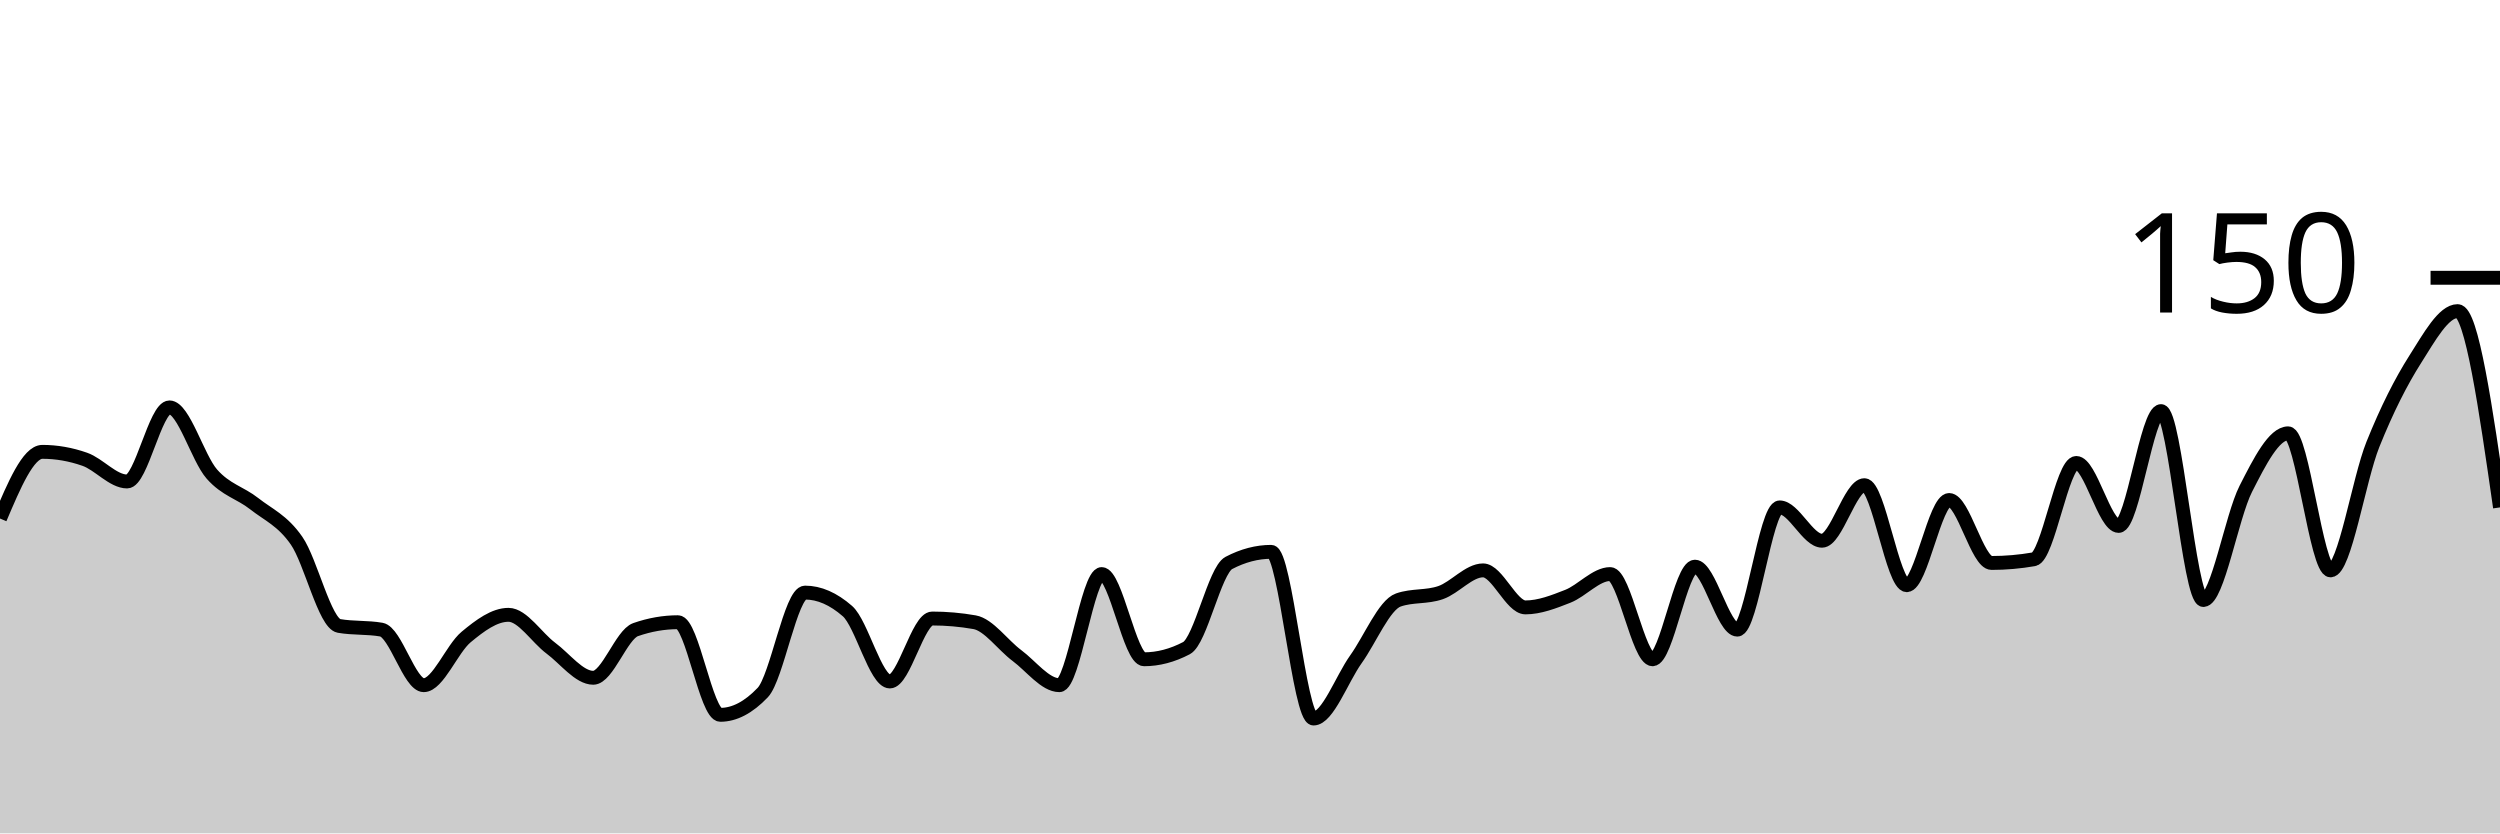
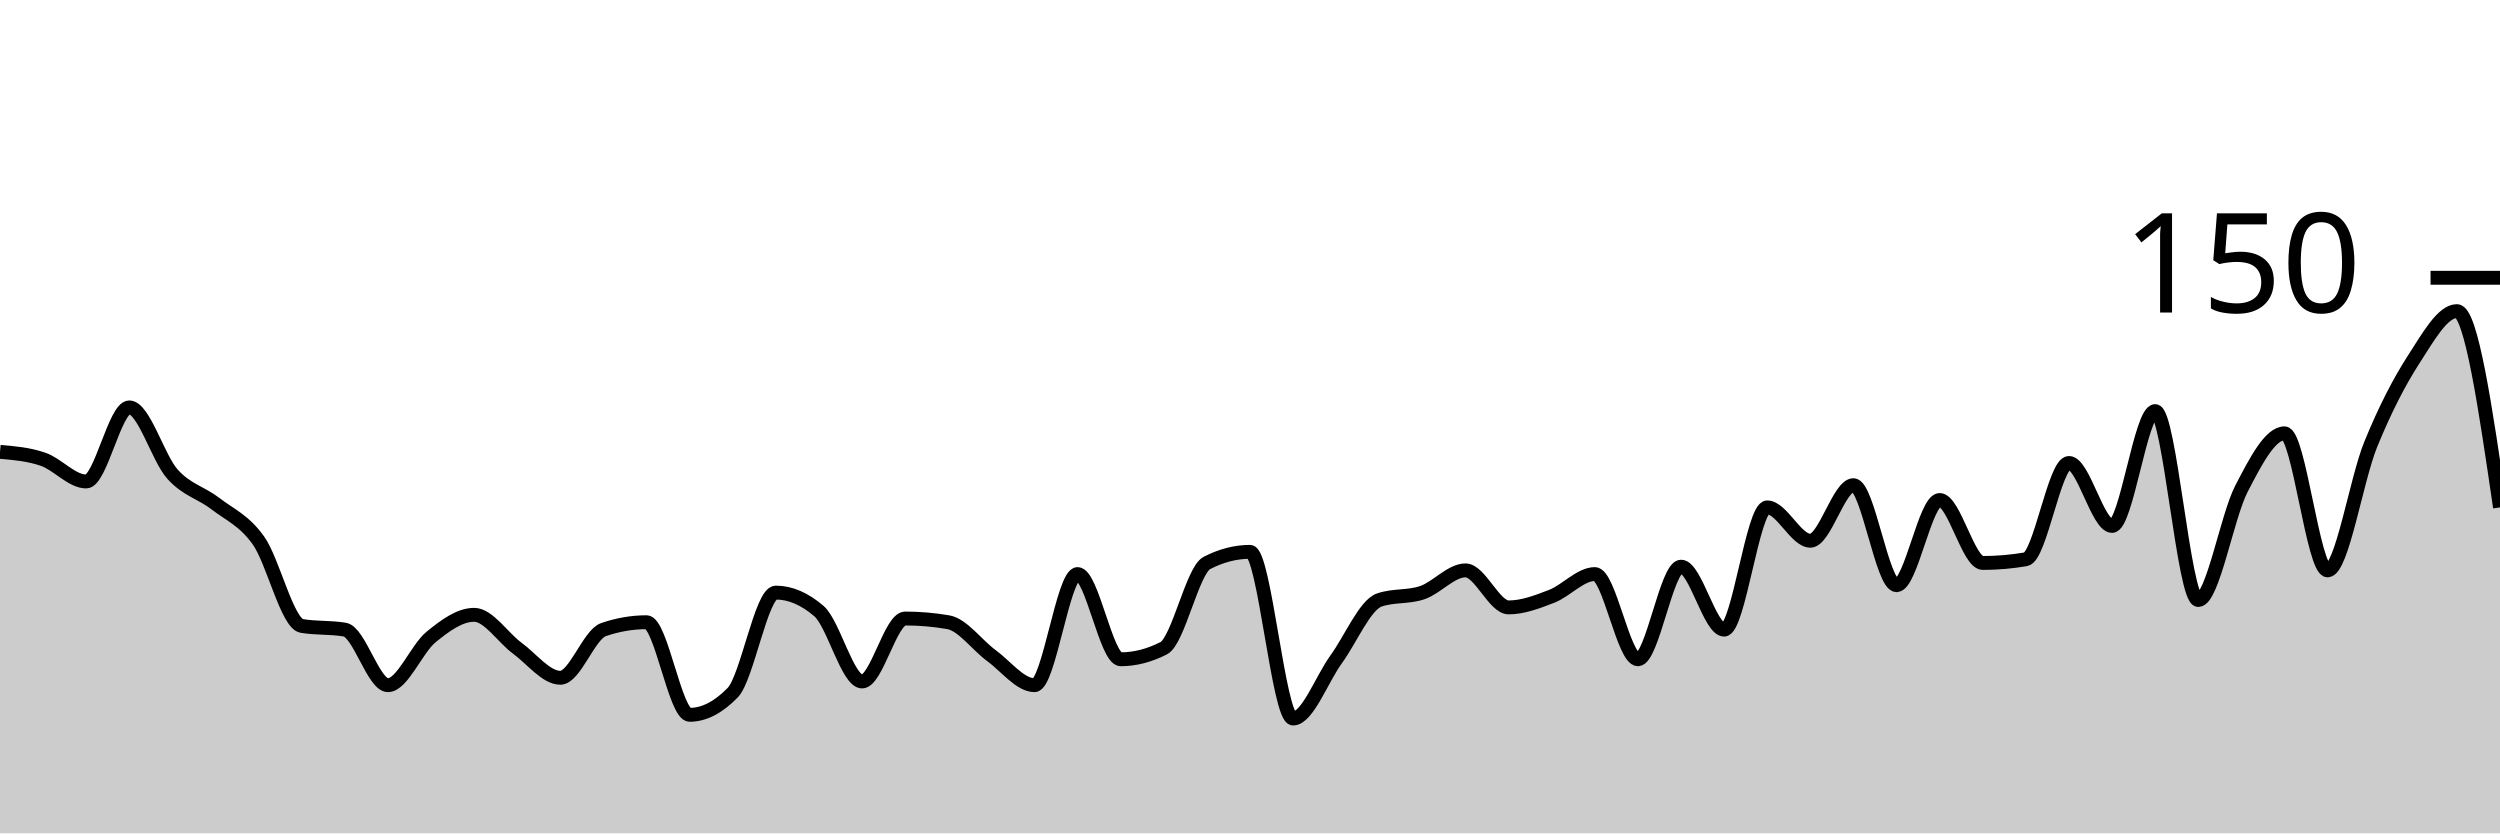
<svg xmlns="http://www.w3.org/2000/svg" viewBox="0 0 180 60">
  <g transform="translate(0,20)">
-     <path class="area" fill="rgba(0, 0, 0, 0.2)" d="M0,17.333C1.017,14.933,2.034,12.533,3.051,12.533C4.068,12.533,5.085,12.711,6.102,13.067C7.119,13.422,8.136,14.667,9.153,14.667C10.169,14.667,11.186,9.333,12.203,9.333C13.22,9.333,14.237,12.978,15.254,14.133C16.271,15.289,17.288,15.467,18.305,16.267C19.322,17.067,20.339,17.467,21.356,18.933C22.373,20.4,23.39,24.889,24.407,25.067C25.424,25.244,26.441,25.156,27.458,25.333C28.475,25.511,29.492,29.333,30.508,29.333C31.525,29.333,32.542,26.711,33.559,25.867C34.576,25.022,35.593,24.267,36.61,24.267C37.627,24.267,38.644,25.911,39.661,26.667C40.678,27.422,41.695,28.8,42.712,28.8C43.729,28.8,44.746,25.689,45.763,25.333C46.78,24.978,47.797,24.8,48.814,24.8C49.831,24.8,50.847,31.467,51.864,31.467C52.881,31.467,53.898,30.933,54.915,29.867C55.932,28.8,56.949,22.667,57.966,22.667C58.983,22.667,60,23.111,61.017,24C62.034,24.889,63.051,29.067,64.068,29.067C65.085,29.067,66.102,24.533,67.119,24.533C68.136,24.533,69.153,24.622,70.169,24.8C71.186,24.978,72.203,26.444,73.22,27.2C74.237,27.956,75.254,29.333,76.271,29.333C77.288,29.333,78.305,21.333,79.322,21.333C80.339,21.333,81.356,27.467,82.373,27.467C83.39,27.467,84.407,27.2,85.424,26.667C86.441,26.133,87.458,21.067,88.475,20.533C89.492,20,90.508,19.733,91.525,19.733C92.542,19.733,93.559,31.733,94.576,31.733C95.593,31.733,96.61,28.889,97.627,27.467C98.644,26.044,99.661,23.556,100.678,23.2C101.695,22.844,102.712,23.022,103.729,22.667C104.746,22.311,105.763,21.067,106.78,21.067C107.797,21.067,108.814,23.733,109.831,23.733C110.847,23.733,111.864,23.333,112.881,22.933C113.898,22.533,114.915,21.333,115.932,21.333C116.949,21.333,117.966,27.467,118.983,27.467C120,27.467,121.017,20.8,122.034,20.8C123.051,20.8,124.068,25.333,125.085,25.333C126.102,25.333,127.119,16.533,128.136,16.533C129.153,16.533,130.169,18.933,131.186,18.933C132.203,18.933,133.22,14.933,134.237,14.933C135.254,14.933,136.271,22.133,137.288,22.133C138.305,22.133,139.322,16,140.339,16C141.356,16,142.373,20.533,143.39,20.533C144.407,20.533,145.424,20.444,146.441,20.267C147.458,20.089,148.475,13.333,149.492,13.333C150.508,13.333,151.525,17.867,152.542,17.867C153.559,17.867,154.576,9.6,155.593,9.6C156.61,9.6,157.627,23.2,158.644,23.2C159.661,23.2,160.678,17.2,161.695,15.2C162.712,13.2,163.729,11.2,164.746,11.2C165.763,11.2,166.78,21.067,167.797,21.067C168.814,21.067,169.831,14.533,170.847,12C171.864,9.467,172.881,7.467,173.898,5.867C174.915,4.267,175.932,2.4,176.949,2.4C177.966,2.4,178.983,9.467,180,16.533L180,40C178.983,40,177.966,40,176.949,40C175.932,40,174.915,40,173.898,40C172.881,40,171.864,40,170.847,40C169.831,40,168.814,40,167.797,40C166.78,40,165.763,40,164.746,40C163.729,40,162.712,40,161.695,40C160.678,40,159.661,40,158.644,40C157.627,40,156.61,40,155.593,40C154.576,40,153.559,40,152.542,40C151.525,40,150.508,40,149.492,40C148.475,40,147.458,40,146.441,40C145.424,40,144.407,40,143.39,40C142.373,40,141.356,40,140.339,40C139.322,40,138.305,40,137.288,40C136.271,40,135.254,40,134.237,40C133.22,40,132.203,40,131.186,40C130.169,40,129.153,40,128.136,40C127.119,40,126.102,40,125.085,40C124.068,40,123.051,40,122.034,40C121.017,40,120,40,118.983,40C117.966,40,116.949,40,115.932,40C114.915,40,113.898,40,112.881,40C111.864,40,110.847,40,109.831,40C108.814,40,107.797,40,106.78,40C105.763,40,104.746,40,103.729,40C102.712,40,101.695,40,100.678,40C99.661,40,98.644,40,97.627,40C96.61,40,95.593,40,94.576,40C93.559,40,92.542,40,91.525,40C90.508,40,89.492,40,88.475,40C87.458,40,86.441,40,85.424,40C84.407,40,83.39,40,82.373,40C81.356,40,80.339,40,79.322,40C78.305,40,77.288,40,76.271,40C75.254,40,74.237,40,73.22,40C72.203,40,71.186,40,70.169,40C69.153,40,68.136,40,67.119,40C66.102,40,65.085,40,64.068,40C63.051,40,62.034,40,61.017,40C60,40,58.983,40,57.966,40C56.949,40,55.932,40,54.915,40C53.898,40,52.881,40,51.864,40C50.847,40,49.831,40,48.814,40C47.797,40,46.78,40,45.763,40C44.746,40,43.729,40,42.712,40C41.695,40,40.678,40,39.661,40C38.644,40,37.627,40,36.61,40C35.593,40,34.576,40,33.559,40C32.542,40,31.525,40,30.508,40C29.492,40,28.475,40,27.458,40C26.441,40,25.424,40,24.407,40C23.39,40,22.373,40,21.356,40C20.339,40,19.322,40,18.305,40C17.288,40,16.271,40,15.254,40C14.237,40,13.22,40,12.203,40C11.186,40,10.169,40,9.153,40C8.136,40,7.119,40,6.102,40C5.085,40,4.068,40,3.051,40C2.034,40,1.017,40,0,40Z" />
-     <path class="line" stroke="black" fill="none" d="M0,17.333C1.017,14.933,2.034,12.533,3.051,12.533C4.068,12.533,5.085,12.711,6.102,13.067C7.119,13.422,8.136,14.667,9.153,14.667C10.169,14.667,11.186,9.333,12.203,9.333C13.22,9.333,14.237,12.978,15.254,14.133C16.271,15.289,17.288,15.467,18.305,16.267C19.322,17.067,20.339,17.467,21.356,18.933C22.373,20.4,23.39,24.889,24.407,25.067C25.424,25.244,26.441,25.156,27.458,25.333C28.475,25.511,29.492,29.333,30.508,29.333C31.525,29.333,32.542,26.711,33.559,25.867C34.576,25.022,35.593,24.267,36.61,24.267C37.627,24.267,38.644,25.911,39.661,26.667C40.678,27.422,41.695,28.8,42.712,28.8C43.729,28.8,44.746,25.689,45.763,25.333C46.78,24.978,47.797,24.8,48.814,24.8C49.831,24.8,50.847,31.467,51.864,31.467C52.881,31.467,53.898,30.933,54.915,29.867C55.932,28.8,56.949,22.667,57.966,22.667C58.983,22.667,60,23.111,61.017,24C62.034,24.889,63.051,29.067,64.068,29.067C65.085,29.067,66.102,24.533,67.119,24.533C68.136,24.533,69.153,24.622,70.169,24.8C71.186,24.978,72.203,26.444,73.22,27.2C74.237,27.956,75.254,29.333,76.271,29.333C77.288,29.333,78.305,21.333,79.322,21.333C80.339,21.333,81.356,27.467,82.373,27.467C83.39,27.467,84.407,27.2,85.424,26.667C86.441,26.133,87.458,21.067,88.475,20.533C89.492,20,90.508,19.733,91.525,19.733C92.542,19.733,93.559,31.733,94.576,31.733C95.593,31.733,96.61,28.889,97.627,27.467C98.644,26.044,99.661,23.556,100.678,23.2C101.695,22.844,102.712,23.022,103.729,22.667C104.746,22.311,105.763,21.067,106.78,21.067C107.797,21.067,108.814,23.733,109.831,23.733C110.847,23.733,111.864,23.333,112.881,22.933C113.898,22.533,114.915,21.333,115.932,21.333C116.949,21.333,117.966,27.467,118.983,27.467C120,27.467,121.017,20.8,122.034,20.8C123.051,20.8,124.068,25.333,125.085,25.333C126.102,25.333,127.119,16.533,128.136,16.533C129.153,16.533,130.169,18.933,131.186,18.933C132.203,18.933,133.22,14.933,134.237,14.933C135.254,14.933,136.271,22.133,137.288,22.133C138.305,22.133,139.322,16,140.339,16C141.356,16,142.373,20.533,143.39,20.533C144.407,20.533,145.424,20.444,146.441,20.267C147.458,20.089,148.475,13.333,149.492,13.333C150.508,13.333,151.525,17.867,152.542,17.867C153.559,17.867,154.576,9.6,155.593,9.6C156.61,9.6,157.627,23.2,158.644,23.2C159.661,23.2,160.678,17.2,161.695,15.2C162.712,13.2,163.729,11.2,164.746,11.2C165.763,11.2,166.78,21.067,167.797,21.067C168.814,21.067,169.831,14.533,170.847,12C171.864,9.467,172.881,7.467,173.898,5.867C174.915,4.267,175.932,2.4,176.949,2.4C177.966,2.4,178.983,9.467,180,16.533" />
+     <path class="area" fill="rgba(0, 0, 0, 0.2)" d="M0,12.533C1.034,12.622,2.069,12.711,3.103,13.067C4.138,13.422,5.172,14.667,6.207,14.667C7.241,14.667,8.276,9.333,9.31,9.333C10.345,9.333,11.379,12.978,12.414,14.133C13.448,15.289,14.483,15.467,15.517,16.267C16.552,17.067,17.586,17.467,18.621,18.933C19.655,20.4,20.69,24.889,21.724,25.067C22.759,25.244,23.793,25.156,24.828,25.333C25.862,25.511,26.897,29.333,27.931,29.333C28.966,29.333,30,26.711,31.034,25.867C32.069,25.022,33.103,24.267,34.138,24.267C35.172,24.267,36.207,25.911,37.241,26.667C38.276,27.422,39.31,28.8,40.345,28.8C41.379,28.8,42.414,25.689,43.448,25.333C44.483,24.978,45.517,24.8,46.552,24.8C47.586,24.8,48.621,31.467,49.655,31.467C50.69,31.467,51.724,30.933,52.759,29.867C53.793,28.8,54.828,22.667,55.862,22.667C56.897,22.667,57.931,23.111,58.966,24C60,24.889,61.034,29.067,62.069,29.067C63.103,29.067,64.138,24.533,65.172,24.533C66.207,24.533,67.241,24.622,68.276,24.8C69.31,24.978,70.345,26.444,71.379,27.2C72.414,27.956,73.448,29.333,74.483,29.333C75.517,29.333,76.552,21.333,77.586,21.333C78.621,21.333,79.655,27.467,80.69,27.467C81.724,27.467,82.759,27.2,83.793,26.667C84.828,26.133,85.862,21.067,86.897,20.533C87.931,20,88.966,19.733,90,19.733C91.034,19.733,92.069,31.733,93.103,31.733C94.138,31.733,95.172,28.889,96.207,27.467C97.241,26.044,98.276,23.556,99.31,23.2C100.345,22.844,101.379,23.022,102.414,22.667C103.448,22.311,104.483,21.067,105.517,21.067C106.552,21.067,107.586,23.733,108.621,23.733C109.655,23.733,110.69,23.333,111.724,22.933C112.759,22.533,113.793,21.333,114.828,21.333C115.862,21.333,116.897,27.467,117.931,27.467C118.966,27.467,120,20.8,121.034,20.8C122.069,20.8,123.103,25.333,124.138,25.333C125.172,25.333,126.207,16.533,127.241,16.533C128.276,16.533,129.31,18.933,130.345,18.933C131.379,18.933,132.414,14.933,133.448,14.933C134.483,14.933,135.517,22.133,136.552,22.133C137.586,22.133,138.621,16,139.655,16C140.69,16,141.724,20.533,142.759,20.533C143.793,20.533,144.828,20.444,145.862,20.267C146.897,20.089,147.931,13.333,148.966,13.333C150,13.333,151.034,17.867,152.069,17.867C153.103,17.867,154.138,9.6,155.172,9.6C156.207,9.6,157.241,23.2,158.276,23.2C159.31,23.2,160.345,17.2,161.379,15.2C162.414,13.2,163.448,11.2,164.483,11.2C165.517,11.2,166.552,21.067,167.586,21.067C168.621,21.067,169.655,14.533,170.69,12C171.724,9.467,172.759,7.467,173.793,5.867C174.828,4.267,175.862,2.4,176.897,2.4C177.931,2.4,178.966,9.467,180,16.533L180,40C178.966,40,177.931,40,176.897,40C175.862,40,174.828,40,173.793,40C172.759,40,171.724,40,170.69,40C169.655,40,168.621,40,167.586,40C166.552,40,165.517,40,164.483,40C163.448,40,162.414,40,161.379,40C160.345,40,159.31,40,158.276,40C157.241,40,156.207,40,155.172,40C154.138,40,153.103,40,152.069,40C151.034,40,150,40,148.966,40C147.931,40,146.897,40,145.862,40C144.828,40,143.793,40,142.759,40C141.724,40,140.69,40,139.655,40C138.621,40,137.586,40,136.552,40C135.517,40,134.483,40,133.448,40C132.414,40,131.379,40,130.345,40C129.31,40,128.276,40,127.241,40C126.207,40,125.172,40,124.138,40C123.103,40,122.069,40,121.034,40C120,40,118.966,40,117.931,40C116.897,40,115.862,40,114.828,40C113.793,40,112.759,40,111.724,40C110.69,40,109.655,40,108.621,40C107.586,40,106.552,40,105.517,40C104.483,40,103.448,40,102.414,40C101.379,40,100.345,40,99.31,40C98.276,40,97.241,40,96.207,40C95.172,40,94.138,40,93.103,40C92.069,40,91.034,40,90,40C88.966,40,87.931,40,86.897,40C85.862,40,84.828,40,83.793,40C82.759,40,81.724,40,80.69,40C79.655,40,78.621,40,77.586,40C76.552,40,75.517,40,74.483,40C73.448,40,72.414,40,71.379,40C70.345,40,69.31,40,68.276,40C67.241,40,66.207,40,65.172,40C64.138,40,63.103,40,62.069,40C61.034,40,60,40,58.966,40C57.931,40,56.897,40,55.862,40C54.828,40,53.793,40,52.759,40C51.724,40,50.69,40,49.655,40C48.621,40,47.586,40,46.552,40C45.517,40,44.483,40,43.448,40C42.414,40,41.379,40,40.345,40C39.31,40,38.276,40,37.241,40C36.207,40,35.172,40,34.138,40C33.103,40,32.069,40,31.034,40C30,40,28.966,40,27.931,40C26.897,40,25.862,40,24.828,40C23.793,40,22.759,40,21.724,40C20.69,40,19.655,40,18.621,40C17.586,40,16.552,40,15.517,40C14.483,40,13.448,40,12.414,40C11.379,40,10.345,40,9.31,40C8.276,40,7.241,40,6.207,40C5.172,40,4.138,40,3.103,40C2.069,40,1.034,40,0,40Z" />
+     <path class="line" stroke="black" fill="none" d="M0,12.533C1.034,12.622,2.069,12.711,3.103,13.067C4.138,13.422,5.172,14.667,6.207,14.667C7.241,14.667,8.276,9.333,9.31,9.333C10.345,9.333,11.379,12.978,12.414,14.133C13.448,15.289,14.483,15.467,15.517,16.267C16.552,17.067,17.586,17.467,18.621,18.933C19.655,20.4,20.69,24.889,21.724,25.067C22.759,25.244,23.793,25.156,24.828,25.333C25.862,25.511,26.897,29.333,27.931,29.333C28.966,29.333,30,26.711,31.034,25.867C32.069,25.022,33.103,24.267,34.138,24.267C35.172,24.267,36.207,25.911,37.241,26.667C38.276,27.422,39.31,28.8,40.345,28.8C41.379,28.8,42.414,25.689,43.448,25.333C44.483,24.978,45.517,24.8,46.552,24.8C47.586,24.8,48.621,31.467,49.655,31.467C50.69,31.467,51.724,30.933,52.759,29.867C53.793,28.8,54.828,22.667,55.862,22.667C56.897,22.667,57.931,23.111,58.966,24C60,24.889,61.034,29.067,62.069,29.067C63.103,29.067,64.138,24.533,65.172,24.533C66.207,24.533,67.241,24.622,68.276,24.8C69.31,24.978,70.345,26.444,71.379,27.2C72.414,27.956,73.448,29.333,74.483,29.333C75.517,29.333,76.552,21.333,77.586,21.333C78.621,21.333,79.655,27.467,80.69,27.467C81.724,27.467,82.759,27.2,83.793,26.667C84.828,26.133,85.862,21.067,86.897,20.533C87.931,20,88.966,19.733,90,19.733C91.034,19.733,92.069,31.733,93.103,31.733C94.138,31.733,95.172,28.889,96.207,27.467C97.241,26.044,98.276,23.556,99.31,23.2C100.345,22.844,101.379,23.022,102.414,22.667C103.448,22.311,104.483,21.067,105.517,21.067C106.552,21.067,107.586,23.733,108.621,23.733C109.655,23.733,110.69,23.333,111.724,22.933C112.759,22.533,113.793,21.333,114.828,21.333C115.862,21.333,116.897,27.467,117.931,27.467C118.966,27.467,120,20.8,121.034,20.8C122.069,20.8,123.103,25.333,124.138,25.333C125.172,25.333,126.207,16.533,127.241,16.533C128.276,16.533,129.31,18.933,130.345,18.933C131.379,18.933,132.414,14.933,133.448,14.933C134.483,14.933,135.517,22.133,136.552,22.133C137.586,22.133,138.621,16,139.655,16C140.69,16,141.724,20.533,142.759,20.533C143.793,20.533,144.828,20.444,145.862,20.267C146.897,20.089,147.931,13.333,148.966,13.333C150,13.333,151.034,17.867,152.069,17.867C153.103,17.867,154.138,9.6,155.172,9.6C156.207,9.6,157.241,23.2,158.276,23.2C159.31,23.2,160.345,17.2,161.379,15.2C162.414,13.2,163.448,11.2,164.483,11.2C165.517,11.2,166.552,21.067,167.586,21.067C168.621,21.067,169.655,14.533,170.69,12C171.724,9.467,172.759,7.467,173.793,5.867C174.828,4.267,175.862,2.4,176.897,2.4C177.931,2.4,178.966,9.467,180,16.533" />
    <path class="axis-ceiling" stroke-width="1" stroke="black" fill="none" d="M175,0L180,0" />
    <text class="axis-ceiling-label" font-family="sans-serif" text-anchor="end" font-size="10px" x="170" y="2.5">150</text>
  </g>
</svg>
